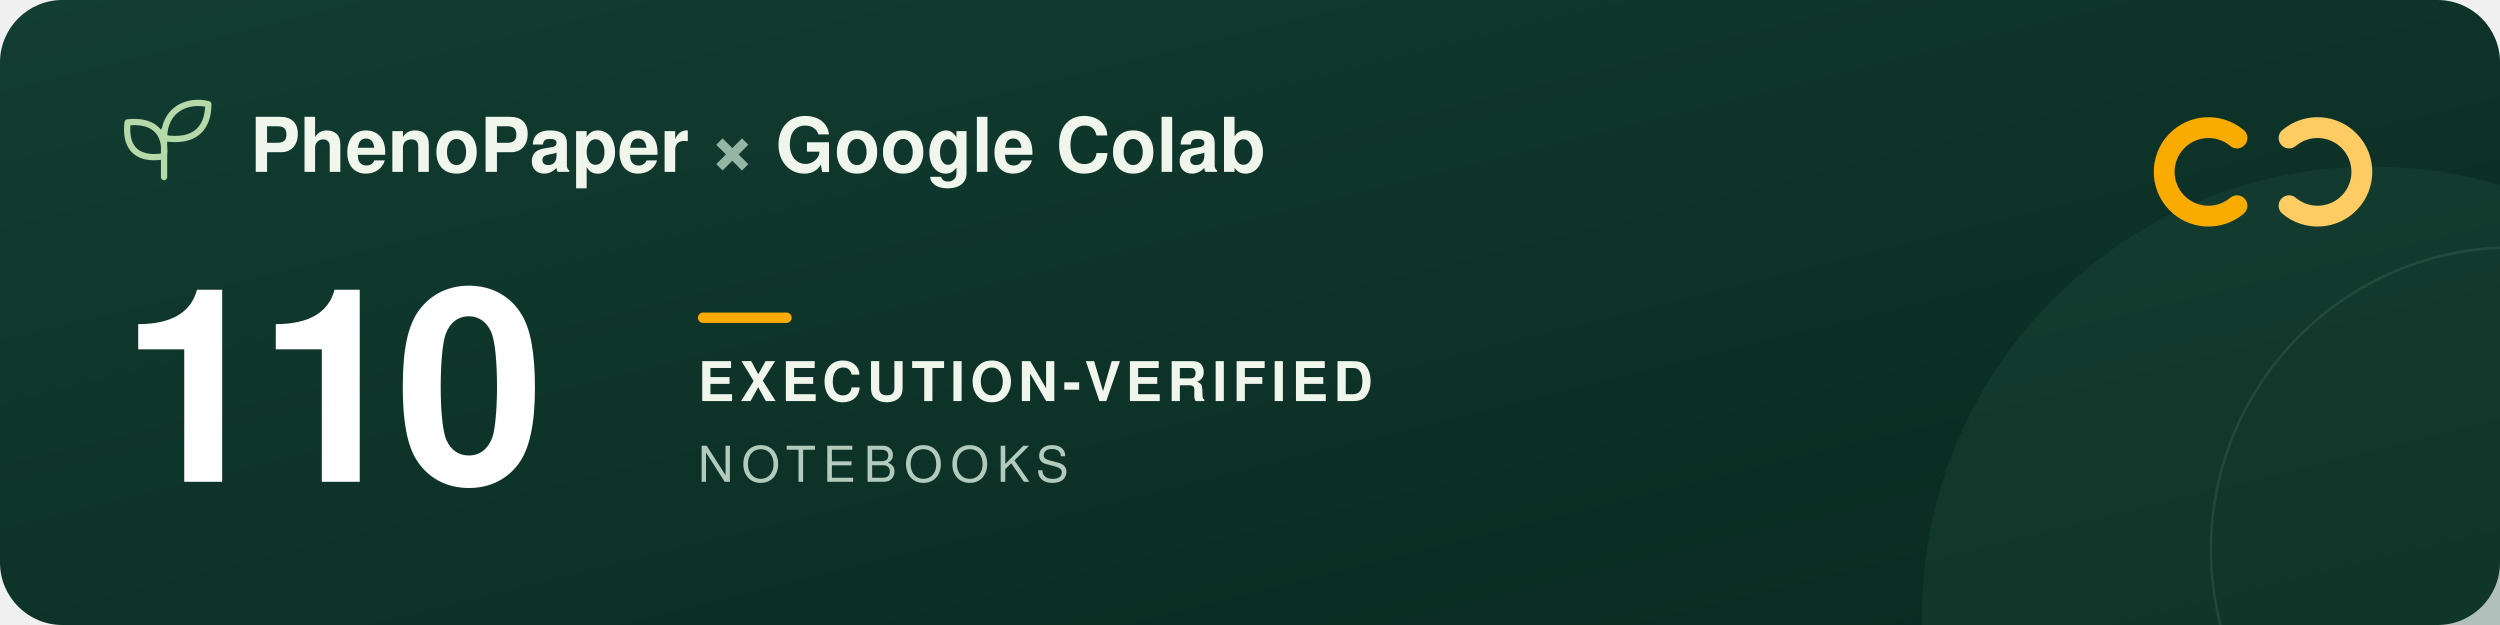
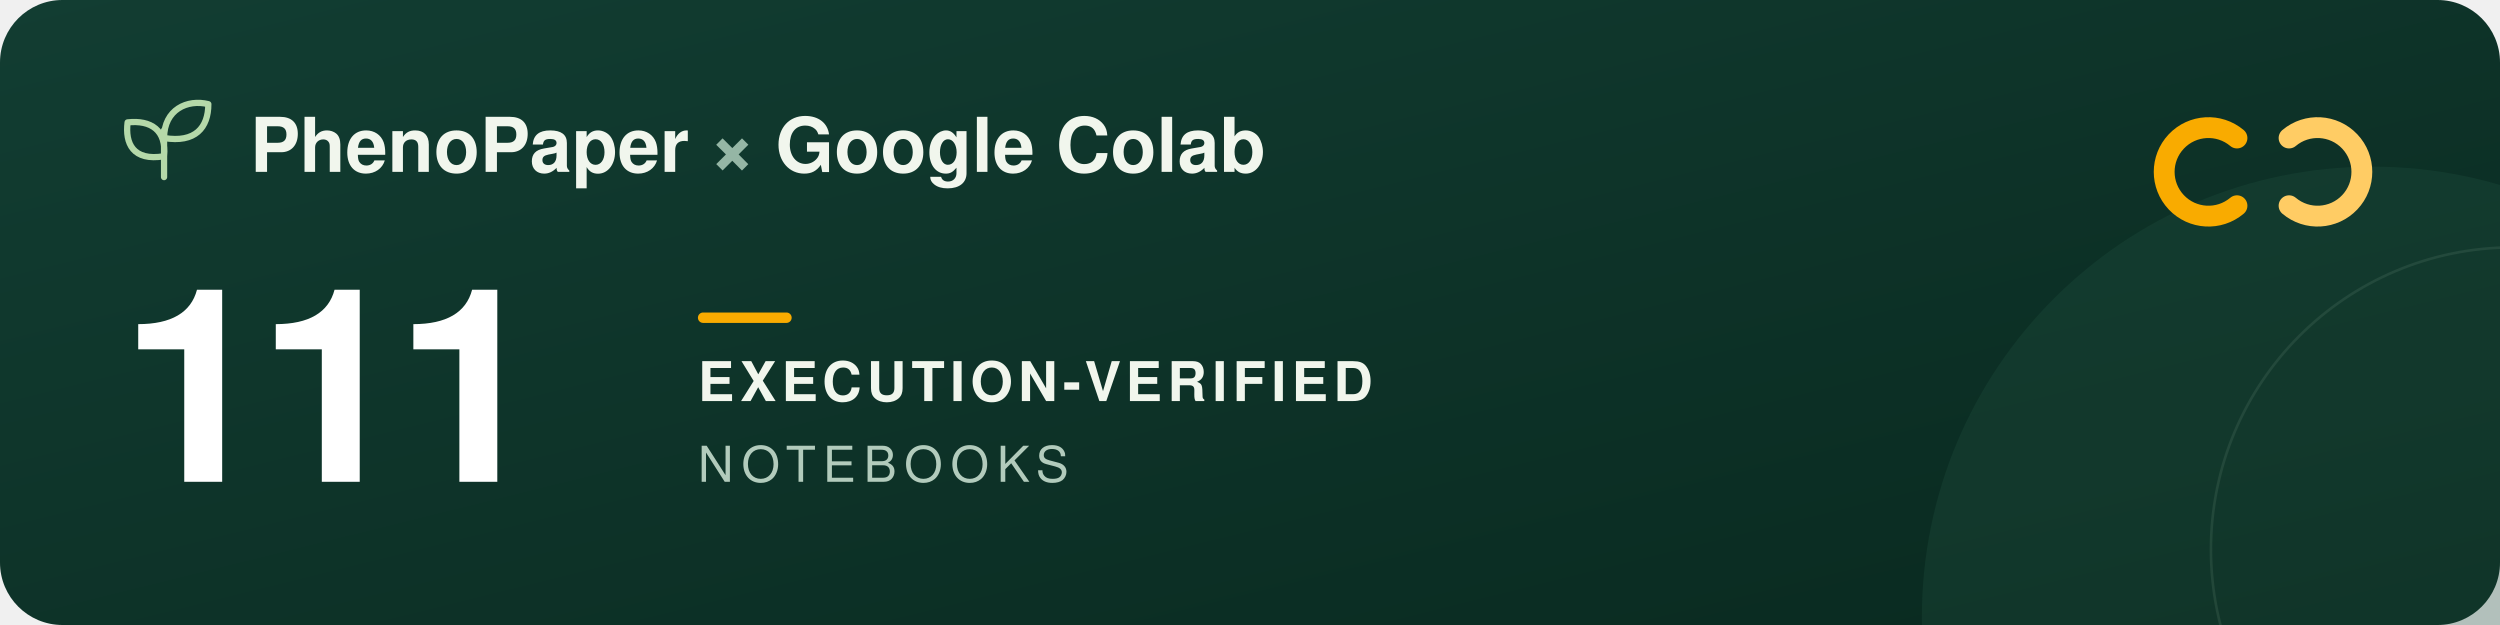
<svg xmlns="http://www.w3.org/2000/svg" width="960" height="240" viewBox="0 0 960 240" role="img" aria-labelledby="title description">
  <defs>
    <linearGradient id="forest" x2="1" y2="1">
      <stop stop-color="#123d32" />
      <stop offset="1" stop-color="#09291f" />
    </linearGradient>
  </defs>
  <rect width="960" height="240" rx="24" fill="url(#forest)" />
  <circle cx="911" cy="237" r="173" fill="#205240" opacity=".3" />
  <circle cx="965" cy="211" r="116" fill="none" stroke="#a5c6ad" stroke-opacity=".12" />
  <g transform="translate(48 39)" fill="none" stroke="#b5d9a9" stroke-width="2.4" stroke-linecap="round" stroke-linejoin="round">
    <path d="M15 29V11M15 21C3 23 0 16 1 8c9-1 15 3 14 13ZM15 14C15 3 24-1 32 1c0 9-5 15-17 13Z" />
  </g>
  <g font-family="-apple-system, BlinkMacSystemFont, 'Segoe UI', Helvetica, Arial, sans-serif">
    <text x="96" y="66" fill="#f1f6ed" font-size="29" font-weight="600">PhenoPaper <tspan fill="#95b6a5">×</tspan> Google Colab</text>
-     <text x="46" y="185" fill="#ffffff" font-size="104" font-weight="700" letter-spacing="-5">110</text>
+     <text x="46" y="185" fill="#ffffff" font-size="104" font-weight="700" letter-spacing="-5">111</text>
    <rect x="268" y="120" width="36" height="4" rx="2" fill="#f9ab00" />
    <text x="268" y="154" fill="#f1f6ed" font-size="21" font-weight="600" letter-spacing="2">EXECUTION-VERIFIED</text>
    <text x="268" y="185" fill="#b2cbbc" font-size="19" font-weight="500" letter-spacing="3">NOTEBOOKS</text>
  </g>
  <g transform="translate(832 44)" fill="none" stroke-width="8" stroke-linecap="round">
    <path d="M27 9a17 17 0 1 0 0 26" stroke="#f9ab00" />
    <path d="M47 9a17 17 0 1 1 0 26" stroke="#ffcc64" />
  </g>
</svg>
